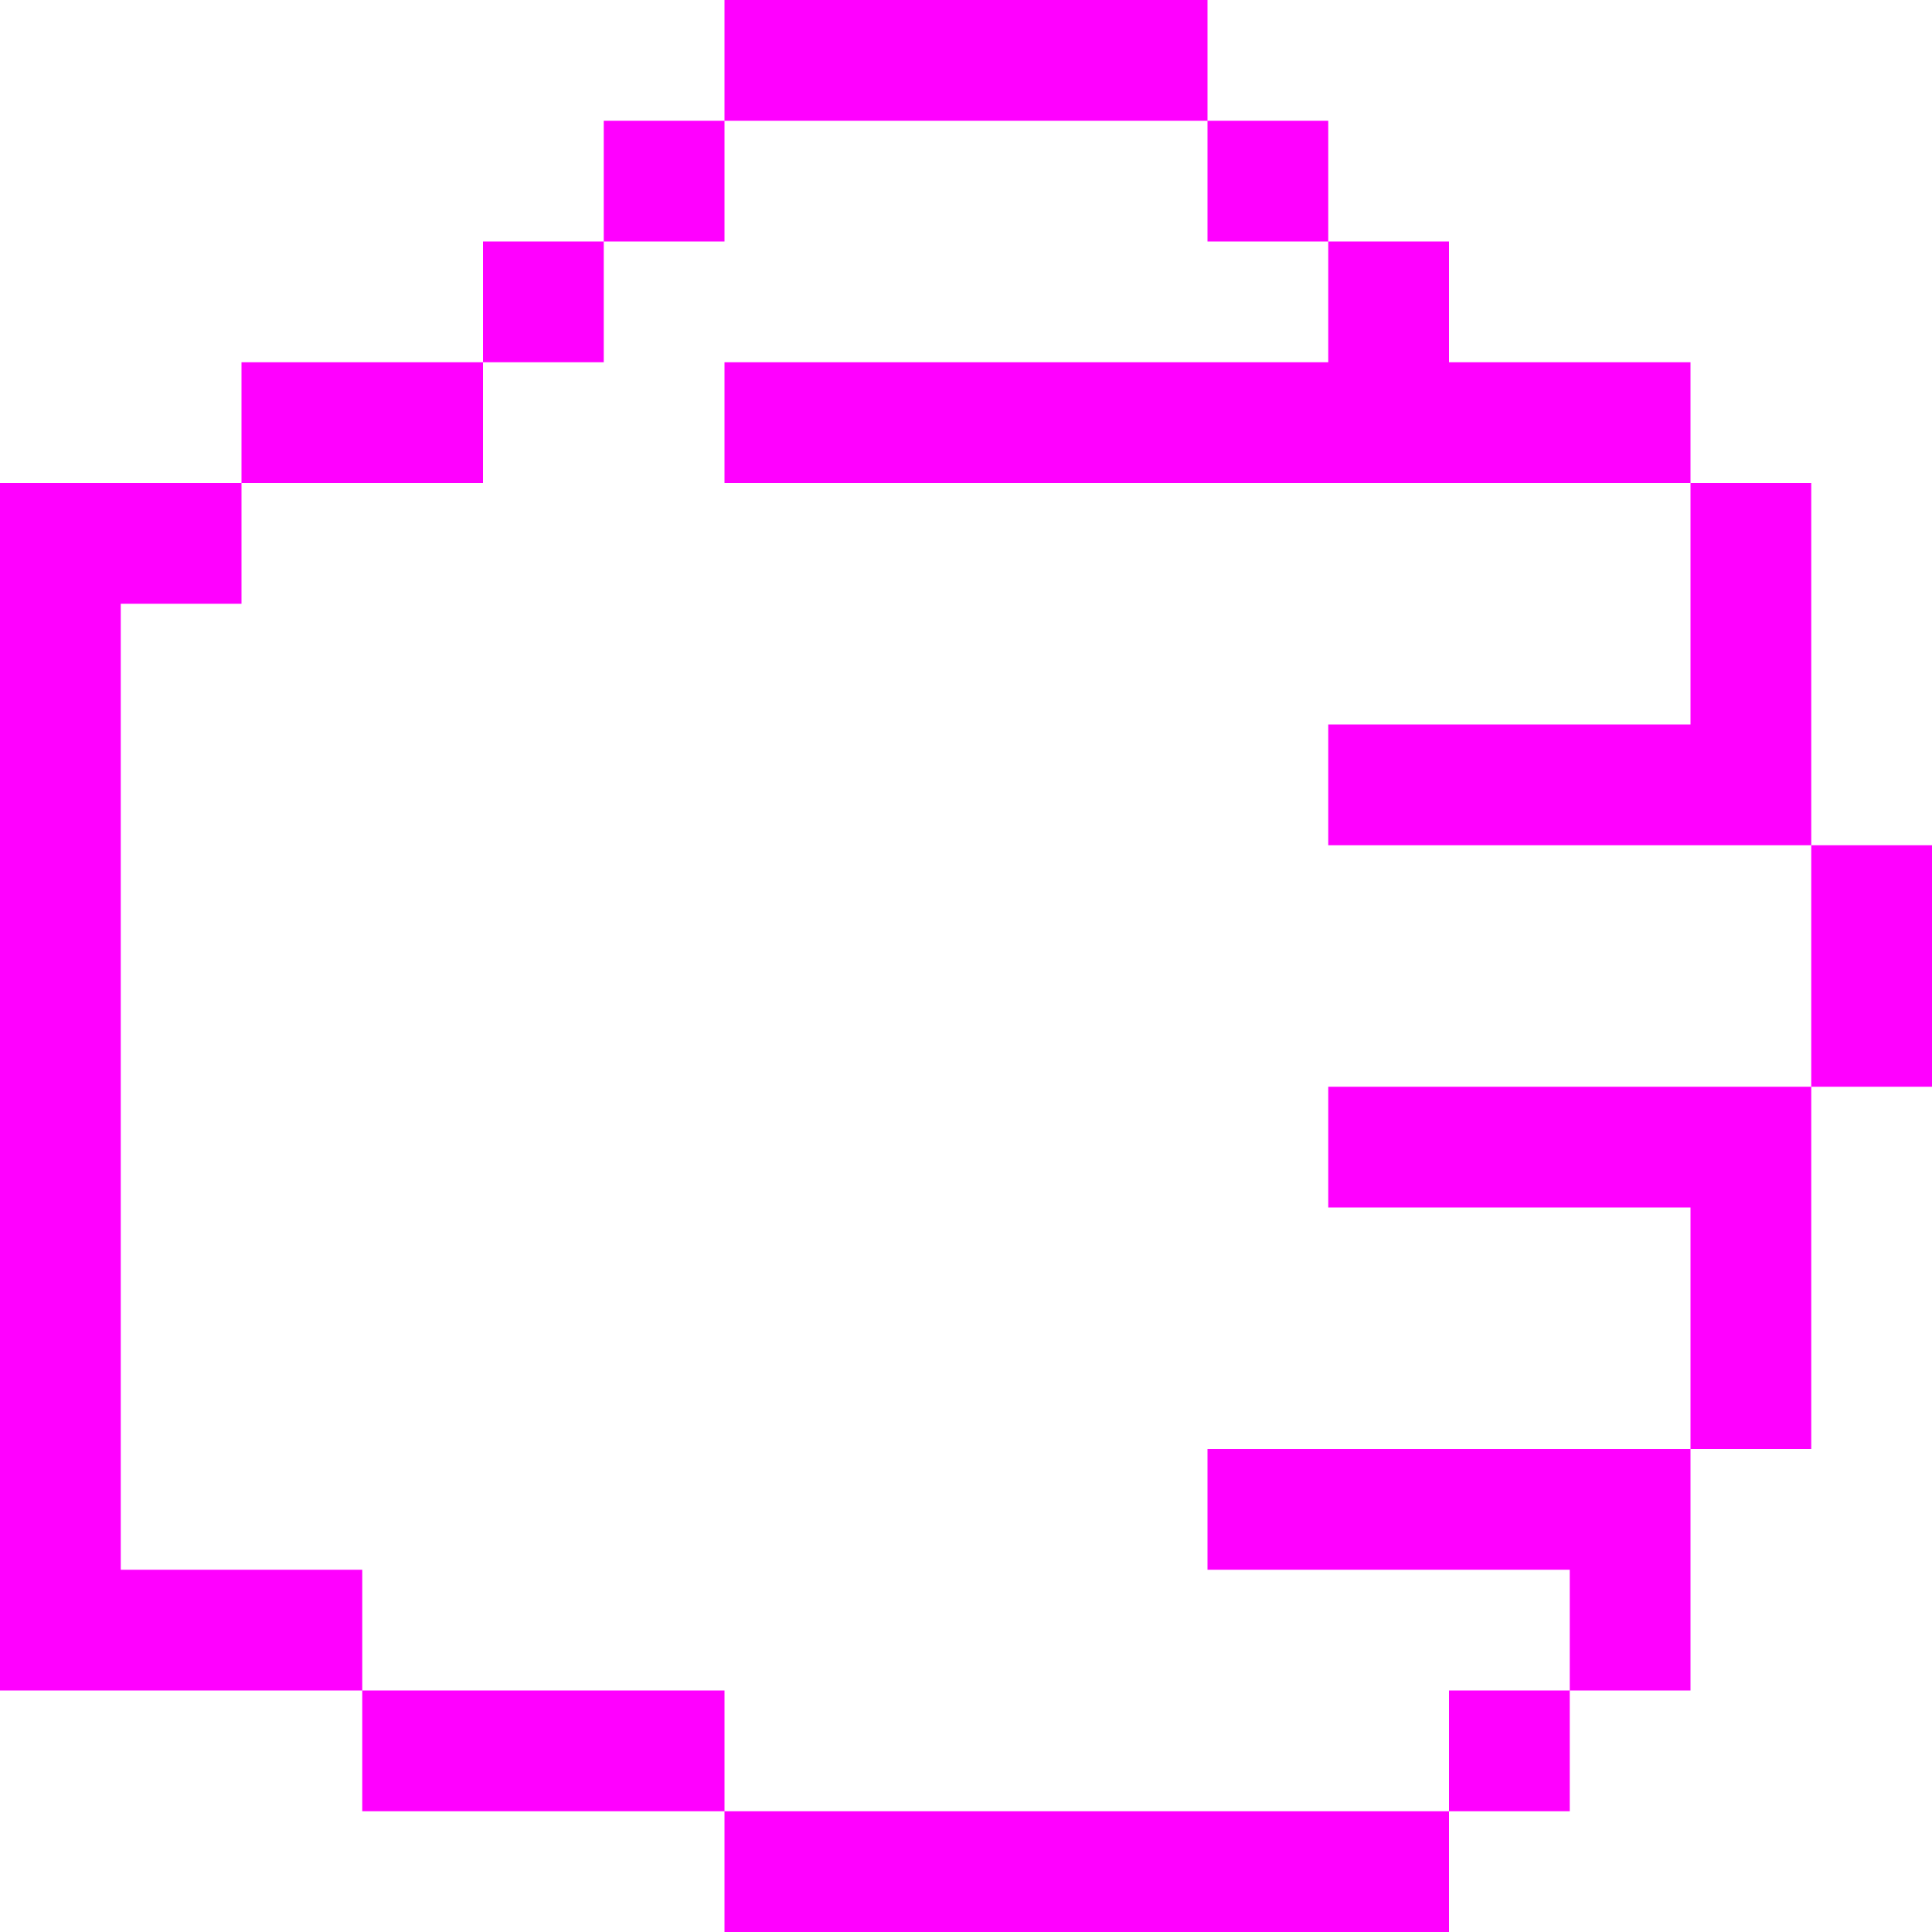
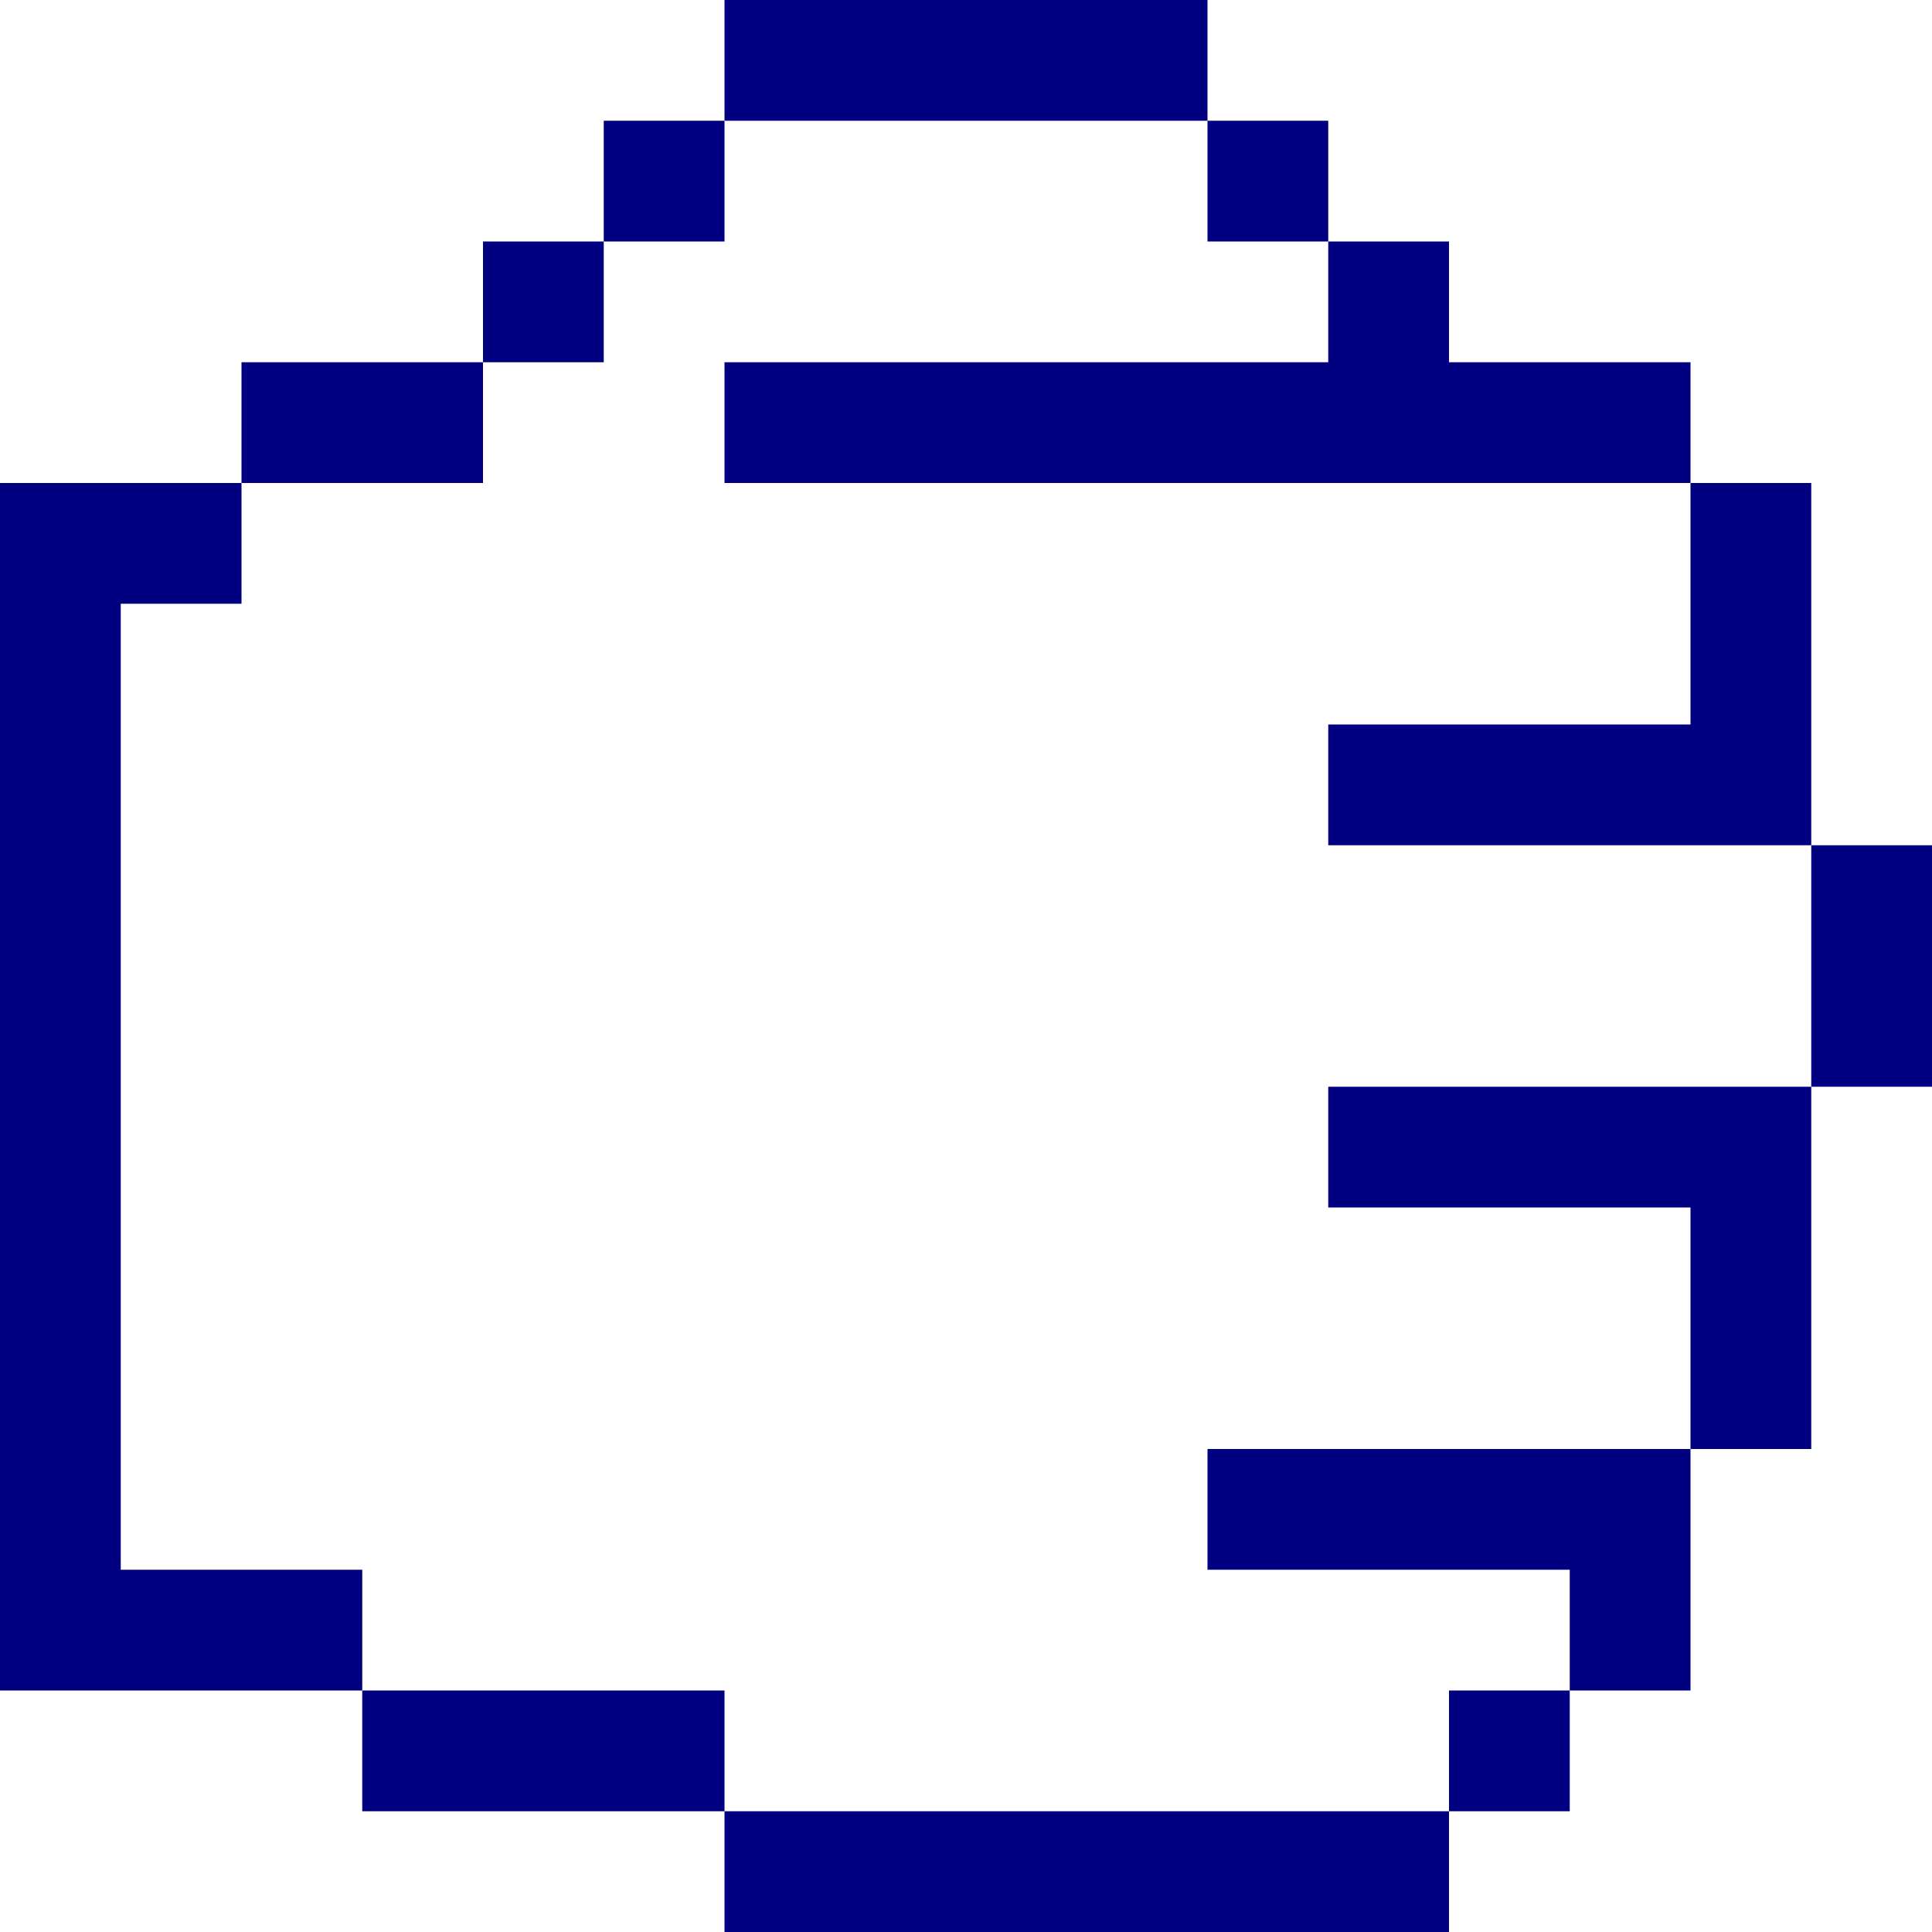
- <svg xmlns="http://www.w3.org/2000/svg" viewBox="0 0 48 48" version="1.1" x="0px" y="0px" id="svg2" width="48" height="48" style="fill:fuchsia">
+ <svg xmlns="http://www.w3.org/2000/svg" viewBox="0 0 48 48" version="1.1" x="0px" y="0px" id="svg2" width="48" height="48" style="fill:navy">
  <defs id="defs16" />
-   <g id="g8" transform="matrix(-1,0,0,1,72,-15)" style="fill:fuchsia">
+   <g id="g8" transform="matrix(-1,0,0,1,72,-15)" style="fill:navy">
    <g id="g10">
      <path d="m 69,30 0,24 -6,0 0,3 9,0 0,-2 0,-26.5 0,-1.5 -6,0 0,3 3,0 z m -15,27 0,3 9,0 0,-3 -9,0 z m -18,3 0,3 18,0 0,-3 -18,0 z m -6,-27 0,3 9,0 0,-3 -9,0 z m 3,24 0,3 3,0 0,-3 -3,0 z m 27,-33 0,3 6,0 0,-3 -6,0 z m -24,-3 0,3 3,0 0,-3 -3,0 z m 3,-3 0,3 3,0 0,-3 -3,0 z m 15,0 0,3 3,0 0,-3 -3,0 z m 3,3 0,3 3,0 0,-3 -3,0 z m -15,-6 0,3 12,0 0,-3 -12,0 z m -9,36 0,3 9,0 0,-3 -9,0 z m -3,-9 0,3 9,0 0,-3 -9,0 z m 0,-18 0,3 24,0 0,-3 -24,0 z m 0,27 0,6 3,0 0,-6 -3,0 z m -3,-9 0,9 3,0 0,-9 -3,0 z m -3,-6 0,6 3,0 0,-6 -3,0 z m 3,-9 0,9 3,0 0,-9 -3,0 z" id="path12" />
    </g>
  </g>
</svg>
